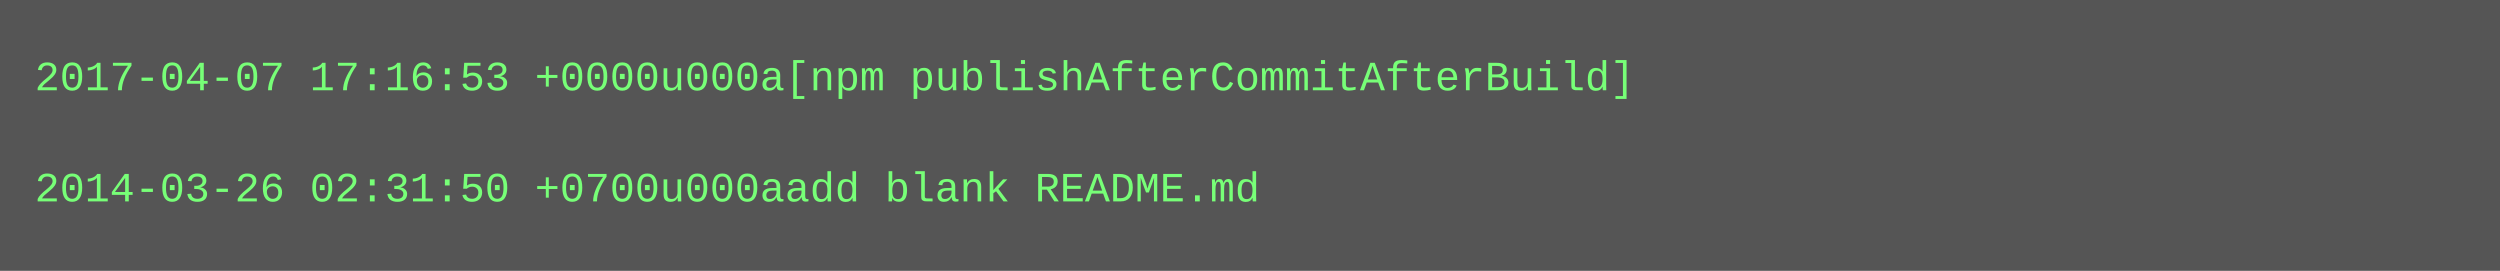
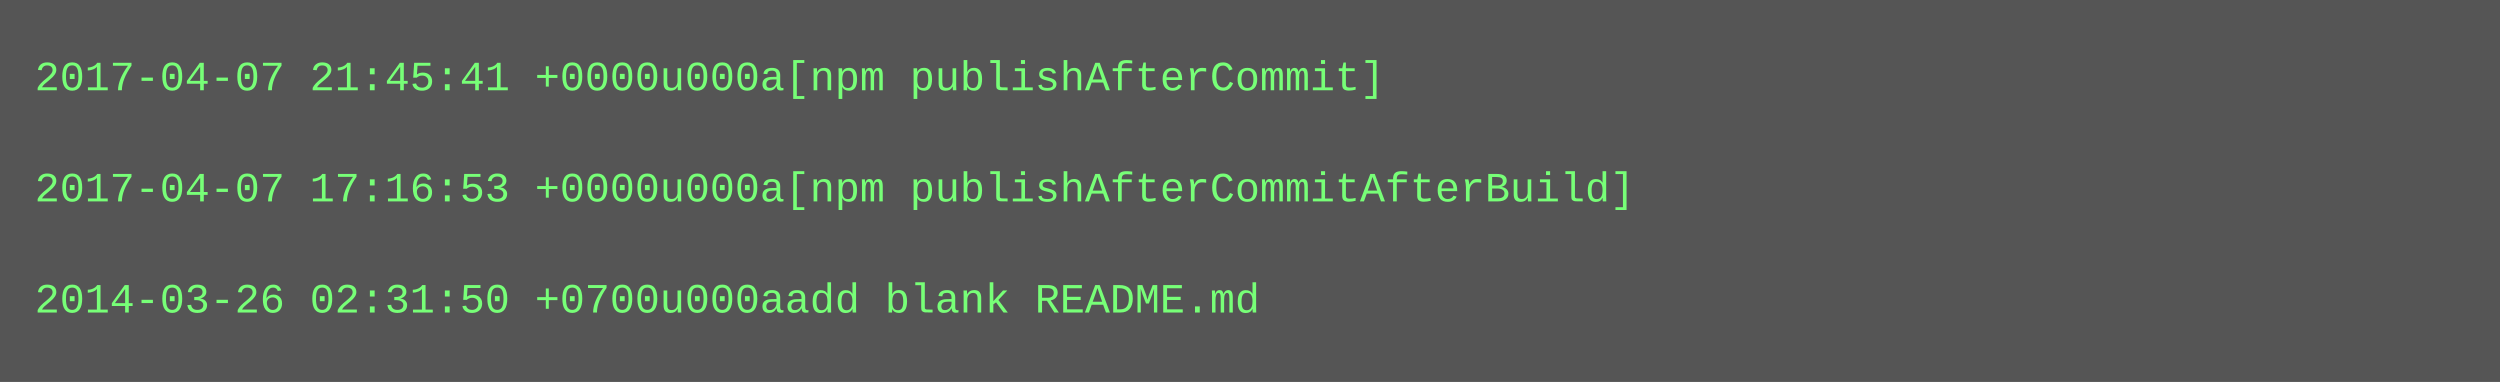
- <svg xmlns="http://www.w3.org/2000/svg" height="78" width="720">
-   <rect height="78" fill="#555" width="720" />
+ <svg xmlns="http://www.w3.org/2000/svg" height="110" width="720">
+   <rect height="110" fill="#555" width="720" />
  <text fill="#7f7" font-family="Courier New" font-size="12" xml:space="preserve">
-     <tspan x="10" y="26">2017-04-07 17:16:53 +0000u000a[npm publishAfterCommitAfterBuild]</tspan>
+     <tspan x="10" y="26">2017-04-07 21:45:41 +0000u000a[npm publishAfterCommit]</tspan>
    <tspan x="10" y="42" />
-     <tspan x="10" y="58">2014-03-26 02:31:50 +0700u000aadd blank README.md</tspan>
+     <tspan x="10" y="58">2017-04-07 17:16:53 +0000u000a[npm publishAfterCommitAfterBuild]</tspan>
+     <tspan x="10" y="74" />
+     <tspan x="10" y="90">2014-03-26 02:31:50 +0700u000aadd blank README.md</tspan>
  </text>
</svg>
